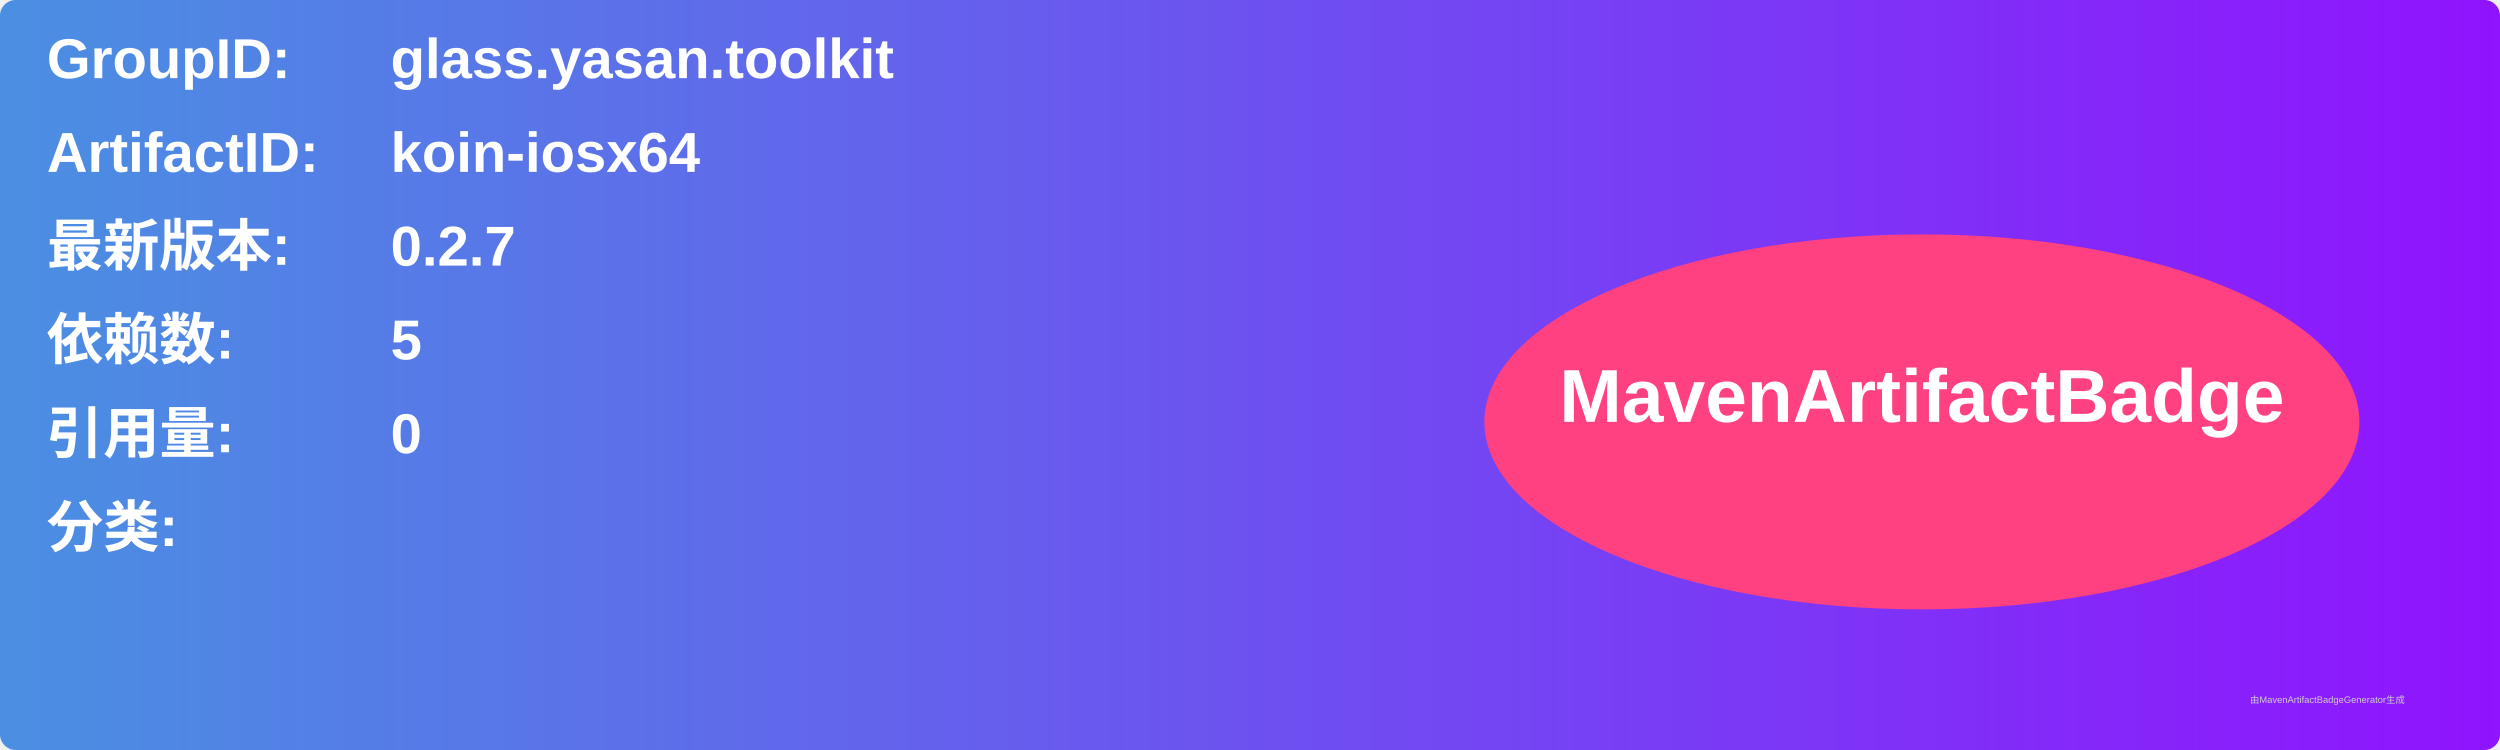
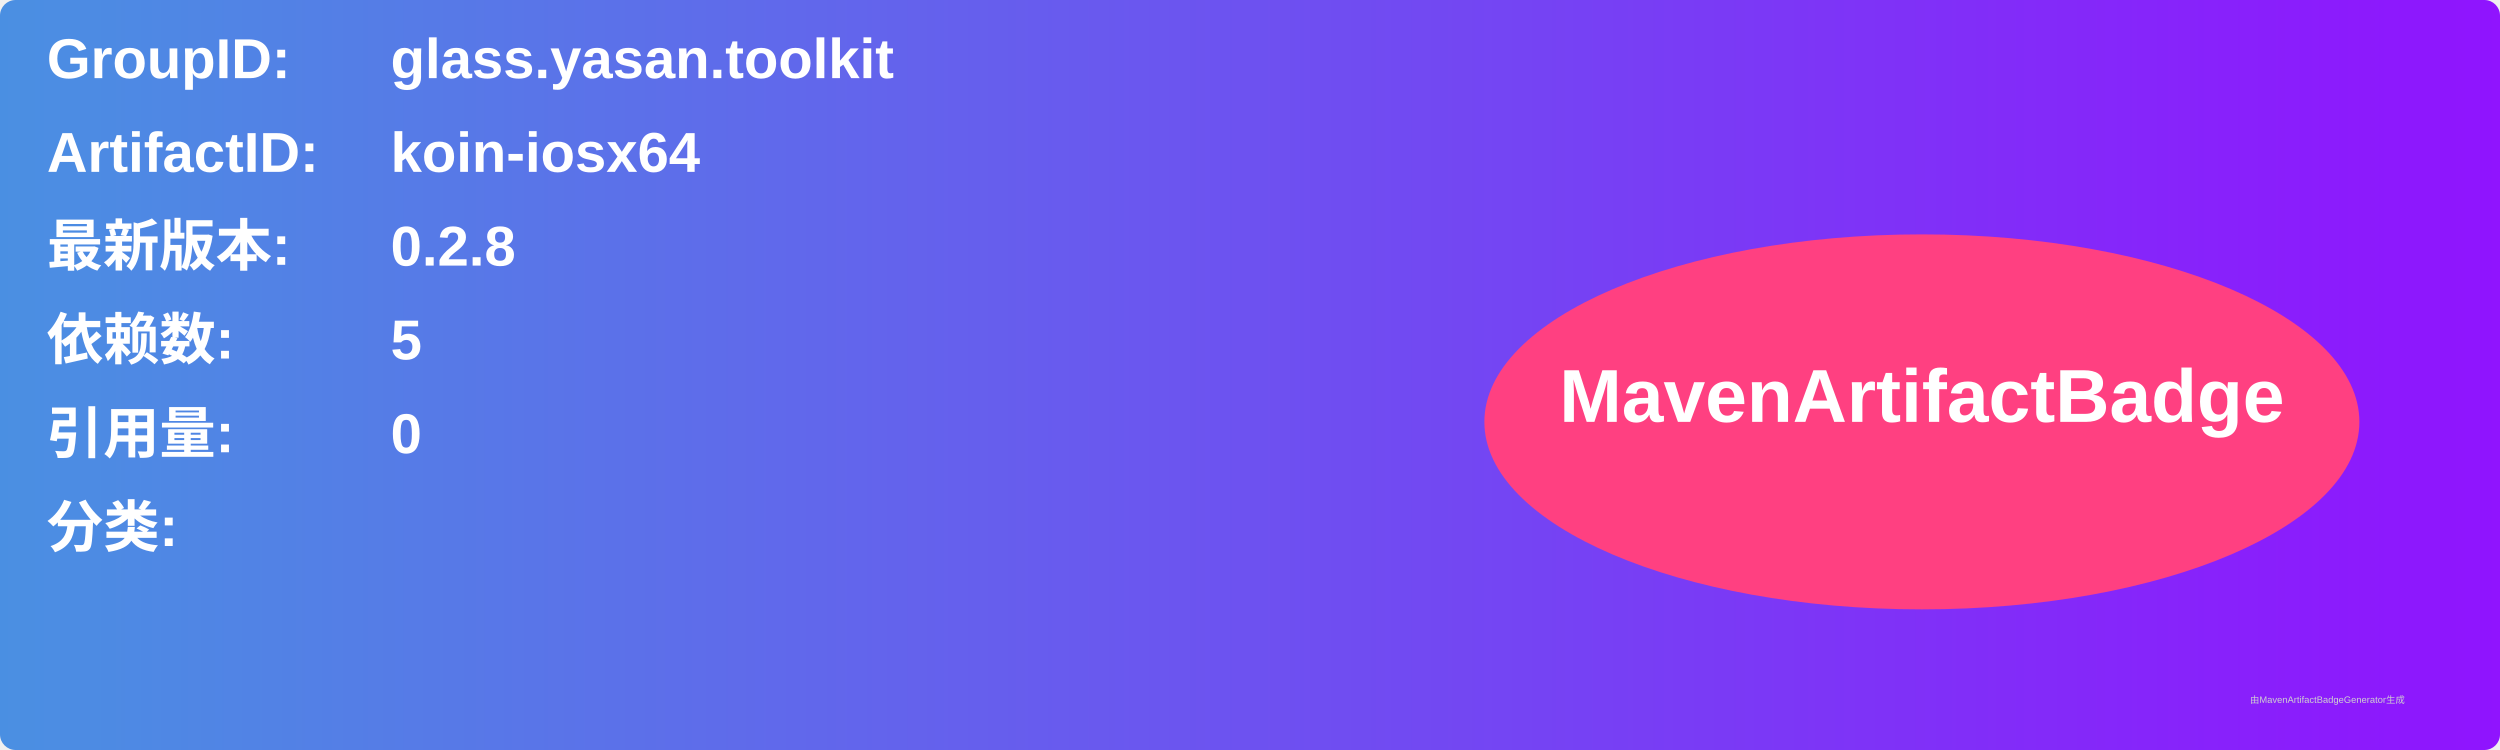
<svg xmlns="http://www.w3.org/2000/svg" width="800" height="240" viewBox="0 0 800 240">
  <linearGradient id="grad" x1="0%" y1="0%" x2="100%" y2="0%">
    <stop offset="0%" stop-color="#4a90e2" />
    <stop offset="100%" stop-color="#9013fe" />
  </linearGradient>
  <rect width="100%" height="100%" rx="5" ry="5" fill="url(#grad)" />
  <g transform="translate(15, 15)">
    <text x="0" y="10" font-family="Arial" font-size="18" fill="white" font-weight="bold" width="260">GroupID:</text>
    <text x="110" y="10" font-family="Arial" font-size="18" fill="white" font-weight="bold" width="460">glass.yasan.toolkit</text>
    <text x="0" y="40" font-family="Arial" font-size="18" fill="white" font-weight="bold" width="260">ArtifactID:</text>
    <text x="110" y="40" font-family="Arial" font-size="18" fill="white" font-weight="bold" width="460">koin-iosx64</text>
    <text x="0" y="70" font-family="Arial" font-size="18" fill="white" font-weight="bold">最新版本:</text>
    <text x="110" y="70" font-family="Arial" font-size="18" fill="white" font-weight="bold">
-       <tspan font-weight="bold">0.2.7</tspan>
+       <tspan font-weight="bold">0.2.8</tspan>
    </text>
    <text x="0" y="100" font-family="Arial" font-size="18" fill="white" font-weight="bold">依赖数: </text>
    <text x="110" y="100" font-family="Arial" font-size="18" fill="white">
      <tspan font-weight="bold">5</tspan>
    </text>
    <text x="0" y="130" font-family="Arial" font-size="18" fill="white" font-weight="bold">引用量: </text>
    <text x="110" y="130" font-family="Arial" font-size="18" fill="white">
      <tspan font-weight="bold">0</tspan>
    </text>
    <text x="0" y="160" font-family="Arial" font-size="18" fill="white" font-weight="bold">分类:</text>
    <text x="10" y="190" font-family="Arial" font-size="10" fill="white">
      <tspan font-weight="bold" />
    </text>
    <ellipse cx="600" cy="120" rx="140" ry="60" fill="#ff4081" />
    <text x="600" y="120" text-anchor="middle" font-family="Arial" font-size="24" fill="white" font-weight="bold">MavenArtifactBadge</text>
  </g>
  <text x="720" y="225" font-family="Arial" font-size="3" fill="#d0d0d0">由MavenArtifactBadgeGenerator生成</text>
</svg>
